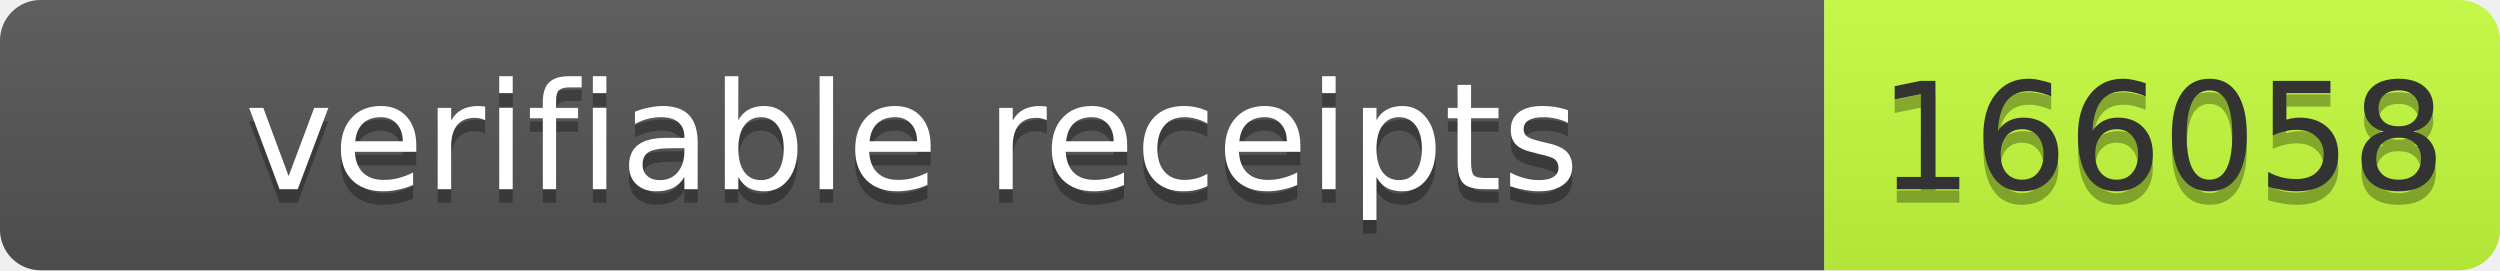
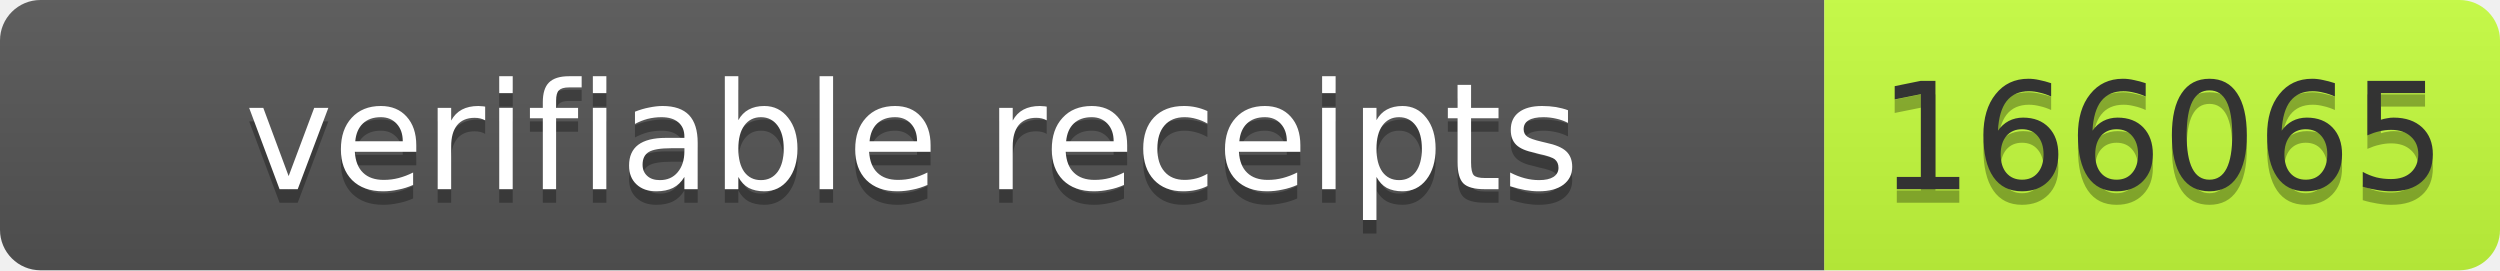
- <svg xmlns="http://www.w3.org/2000/svg" width="185" height="20" role="img" aria-label="verifiable receipts: 166058">
+ <svg xmlns="http://www.w3.org/2000/svg" width="185" height="20" role="img" aria-label="verifiable receipts: 166065">
  <linearGradient id="s" x2="0" y2="100%">
    <stop offset="0" stop-color="#bbb" stop-opacity=".1" />
    <stop offset="1" stop-opacity=".1" />
  </linearGradient>
  <clipPath id="r">
    <rect width="185" height="20" rx="3" fill="#fff" />
  </clipPath>
  <g clip-path="url(#r)">
    <rect width="135" height="20" fill="#555" />
    <rect x="135" width="50" height="20" fill="#c6ff3d" />
    <rect width="185" height="20" fill="url(#s)" />
  </g>
  <g font-family="Verdana,Geneva,DejaVu Sans,sans-serif" font-size="11">
    <text text-anchor="middle" x="67.5" y="15" fill="#010101" fill-opacity=".3" textLength="125">verifiable receipts</text>
    <text text-anchor="middle" x="67.5" y="14" fill="#fff" textLength="125">verifiable receipts</text>
-     <text text-anchor="middle" x="160" y="15" fill="#010101" fill-opacity=".3" textLength="40">166058</text>
-     <text text-anchor="middle" x="160" y="14" fill="#333" textLength="40">166058</text>
+     <text text-anchor="middle" x="160" y="15" fill="#010101" fill-opacity=".3" textLength="40">166065</text>
+     <text text-anchor="middle" x="160" y="14" fill="#333" textLength="40">166065</text>
  </g>
</svg>
